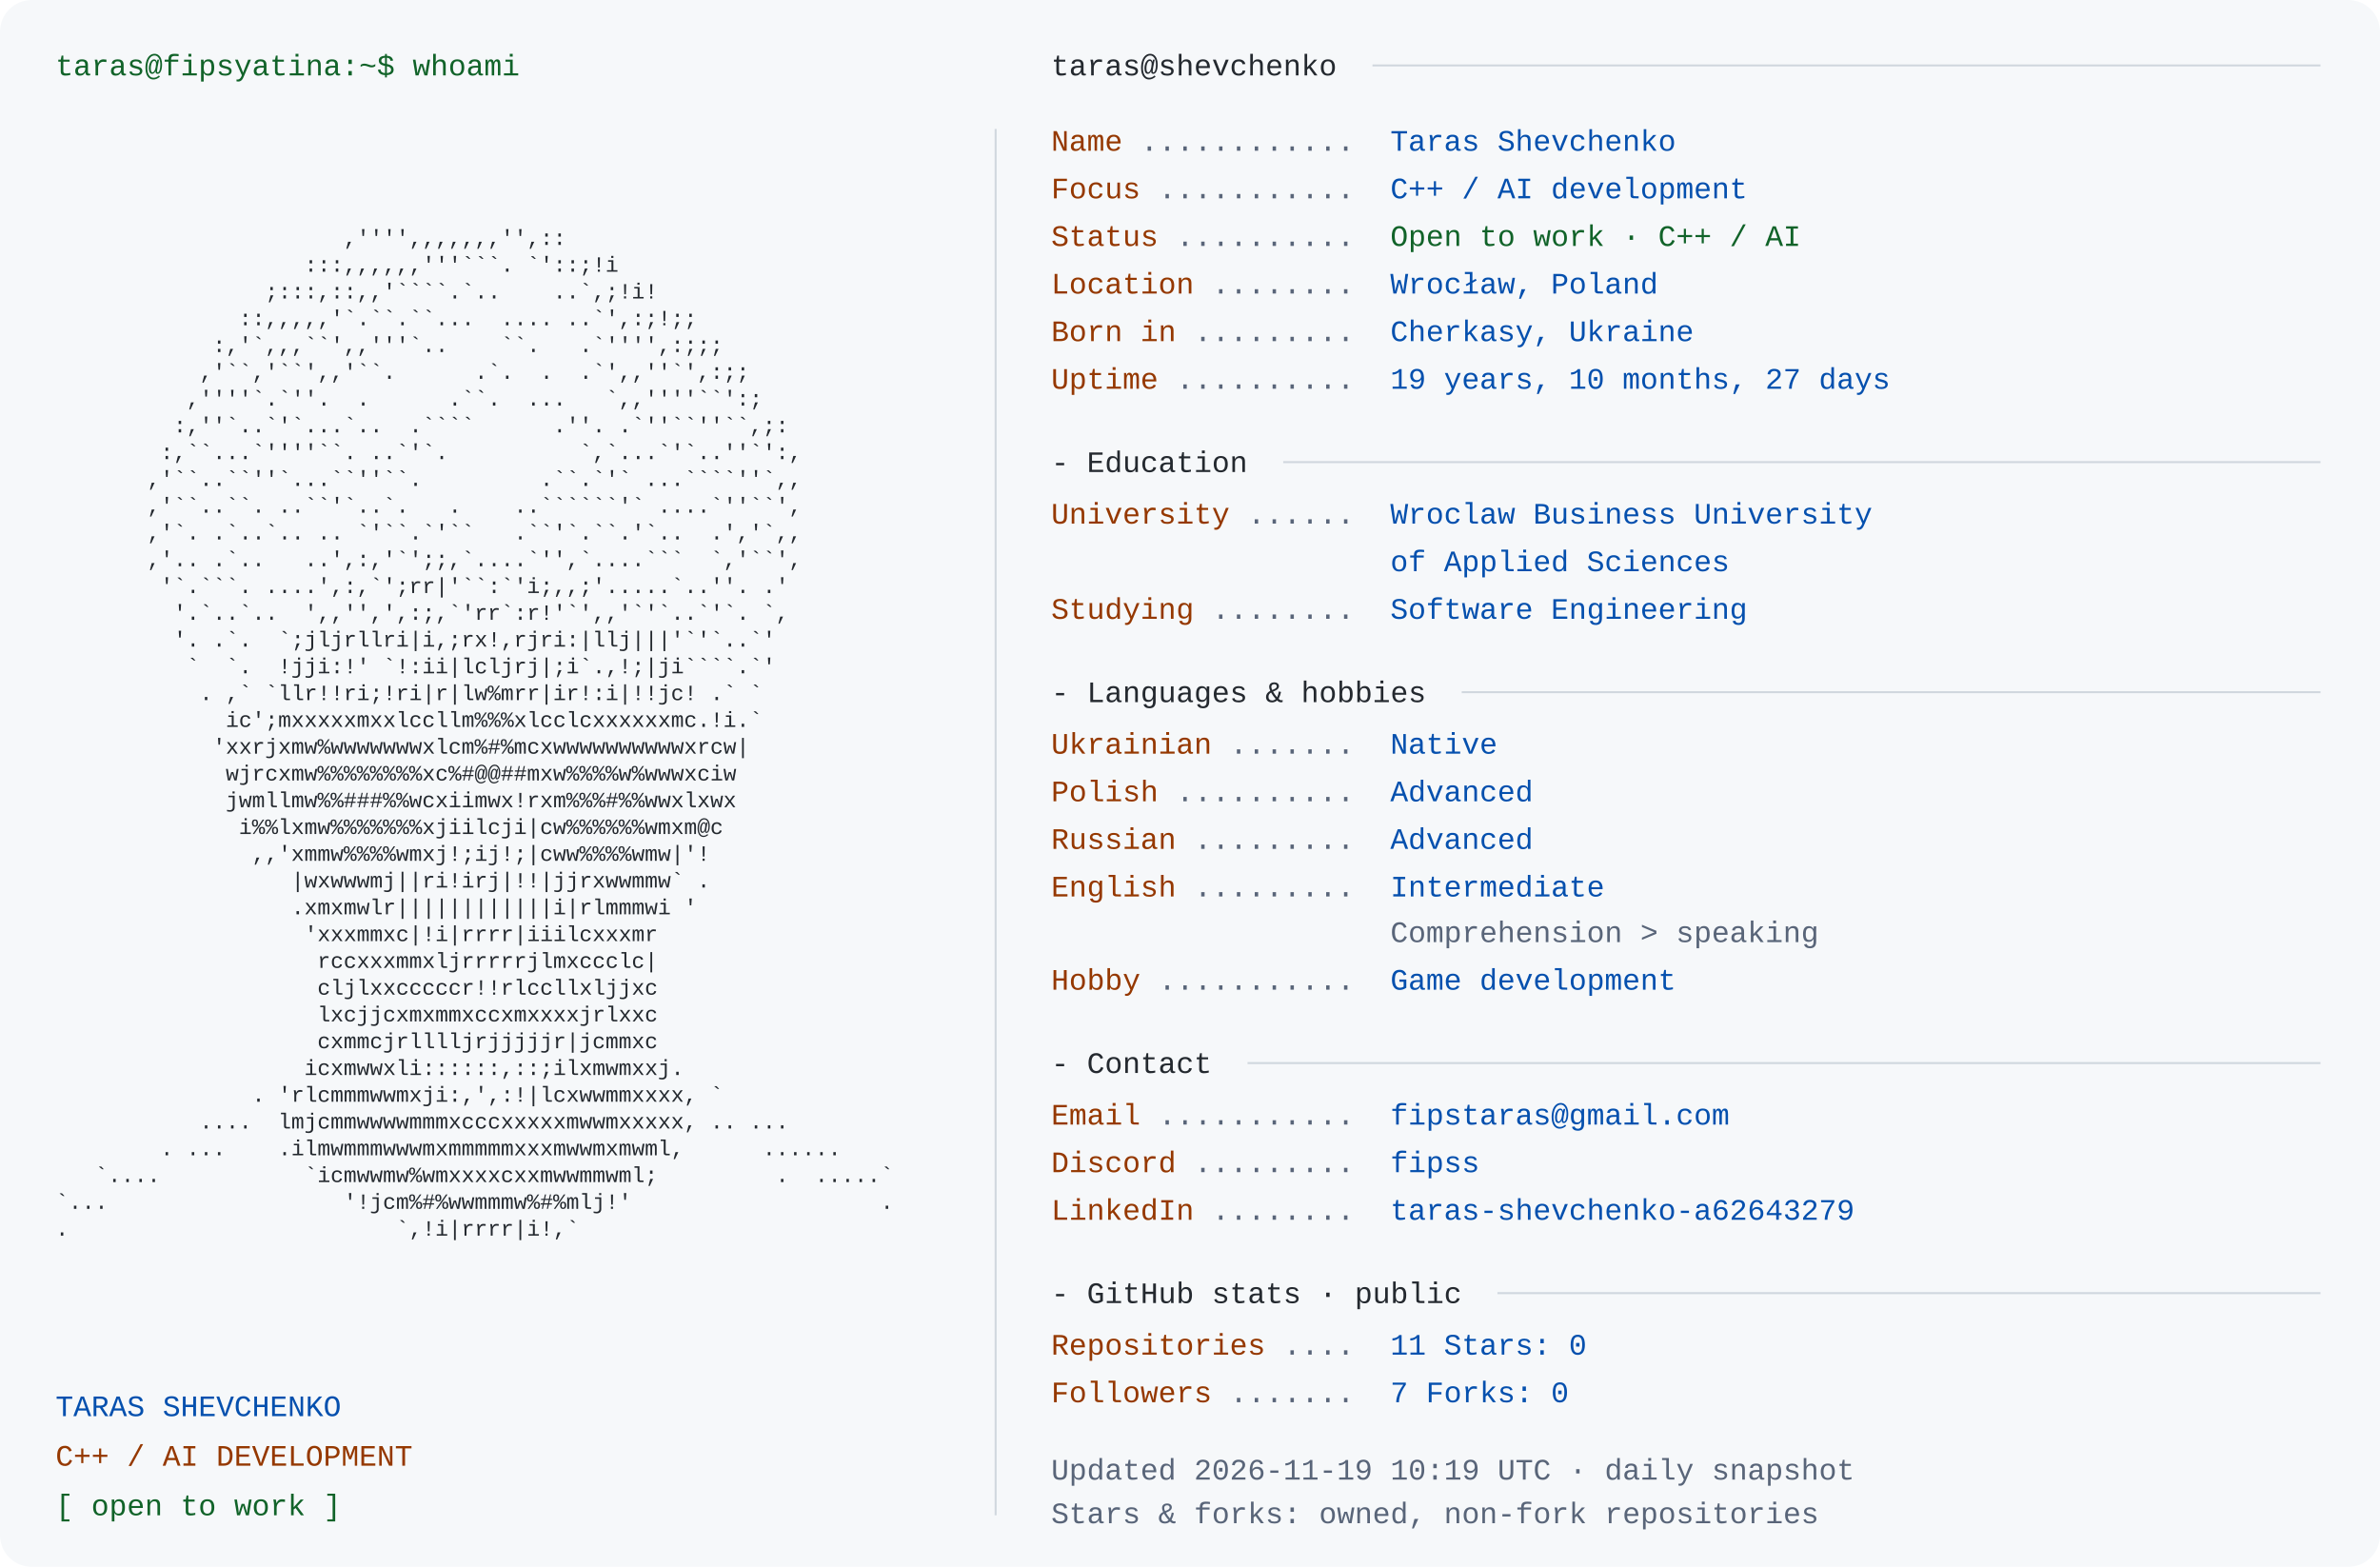
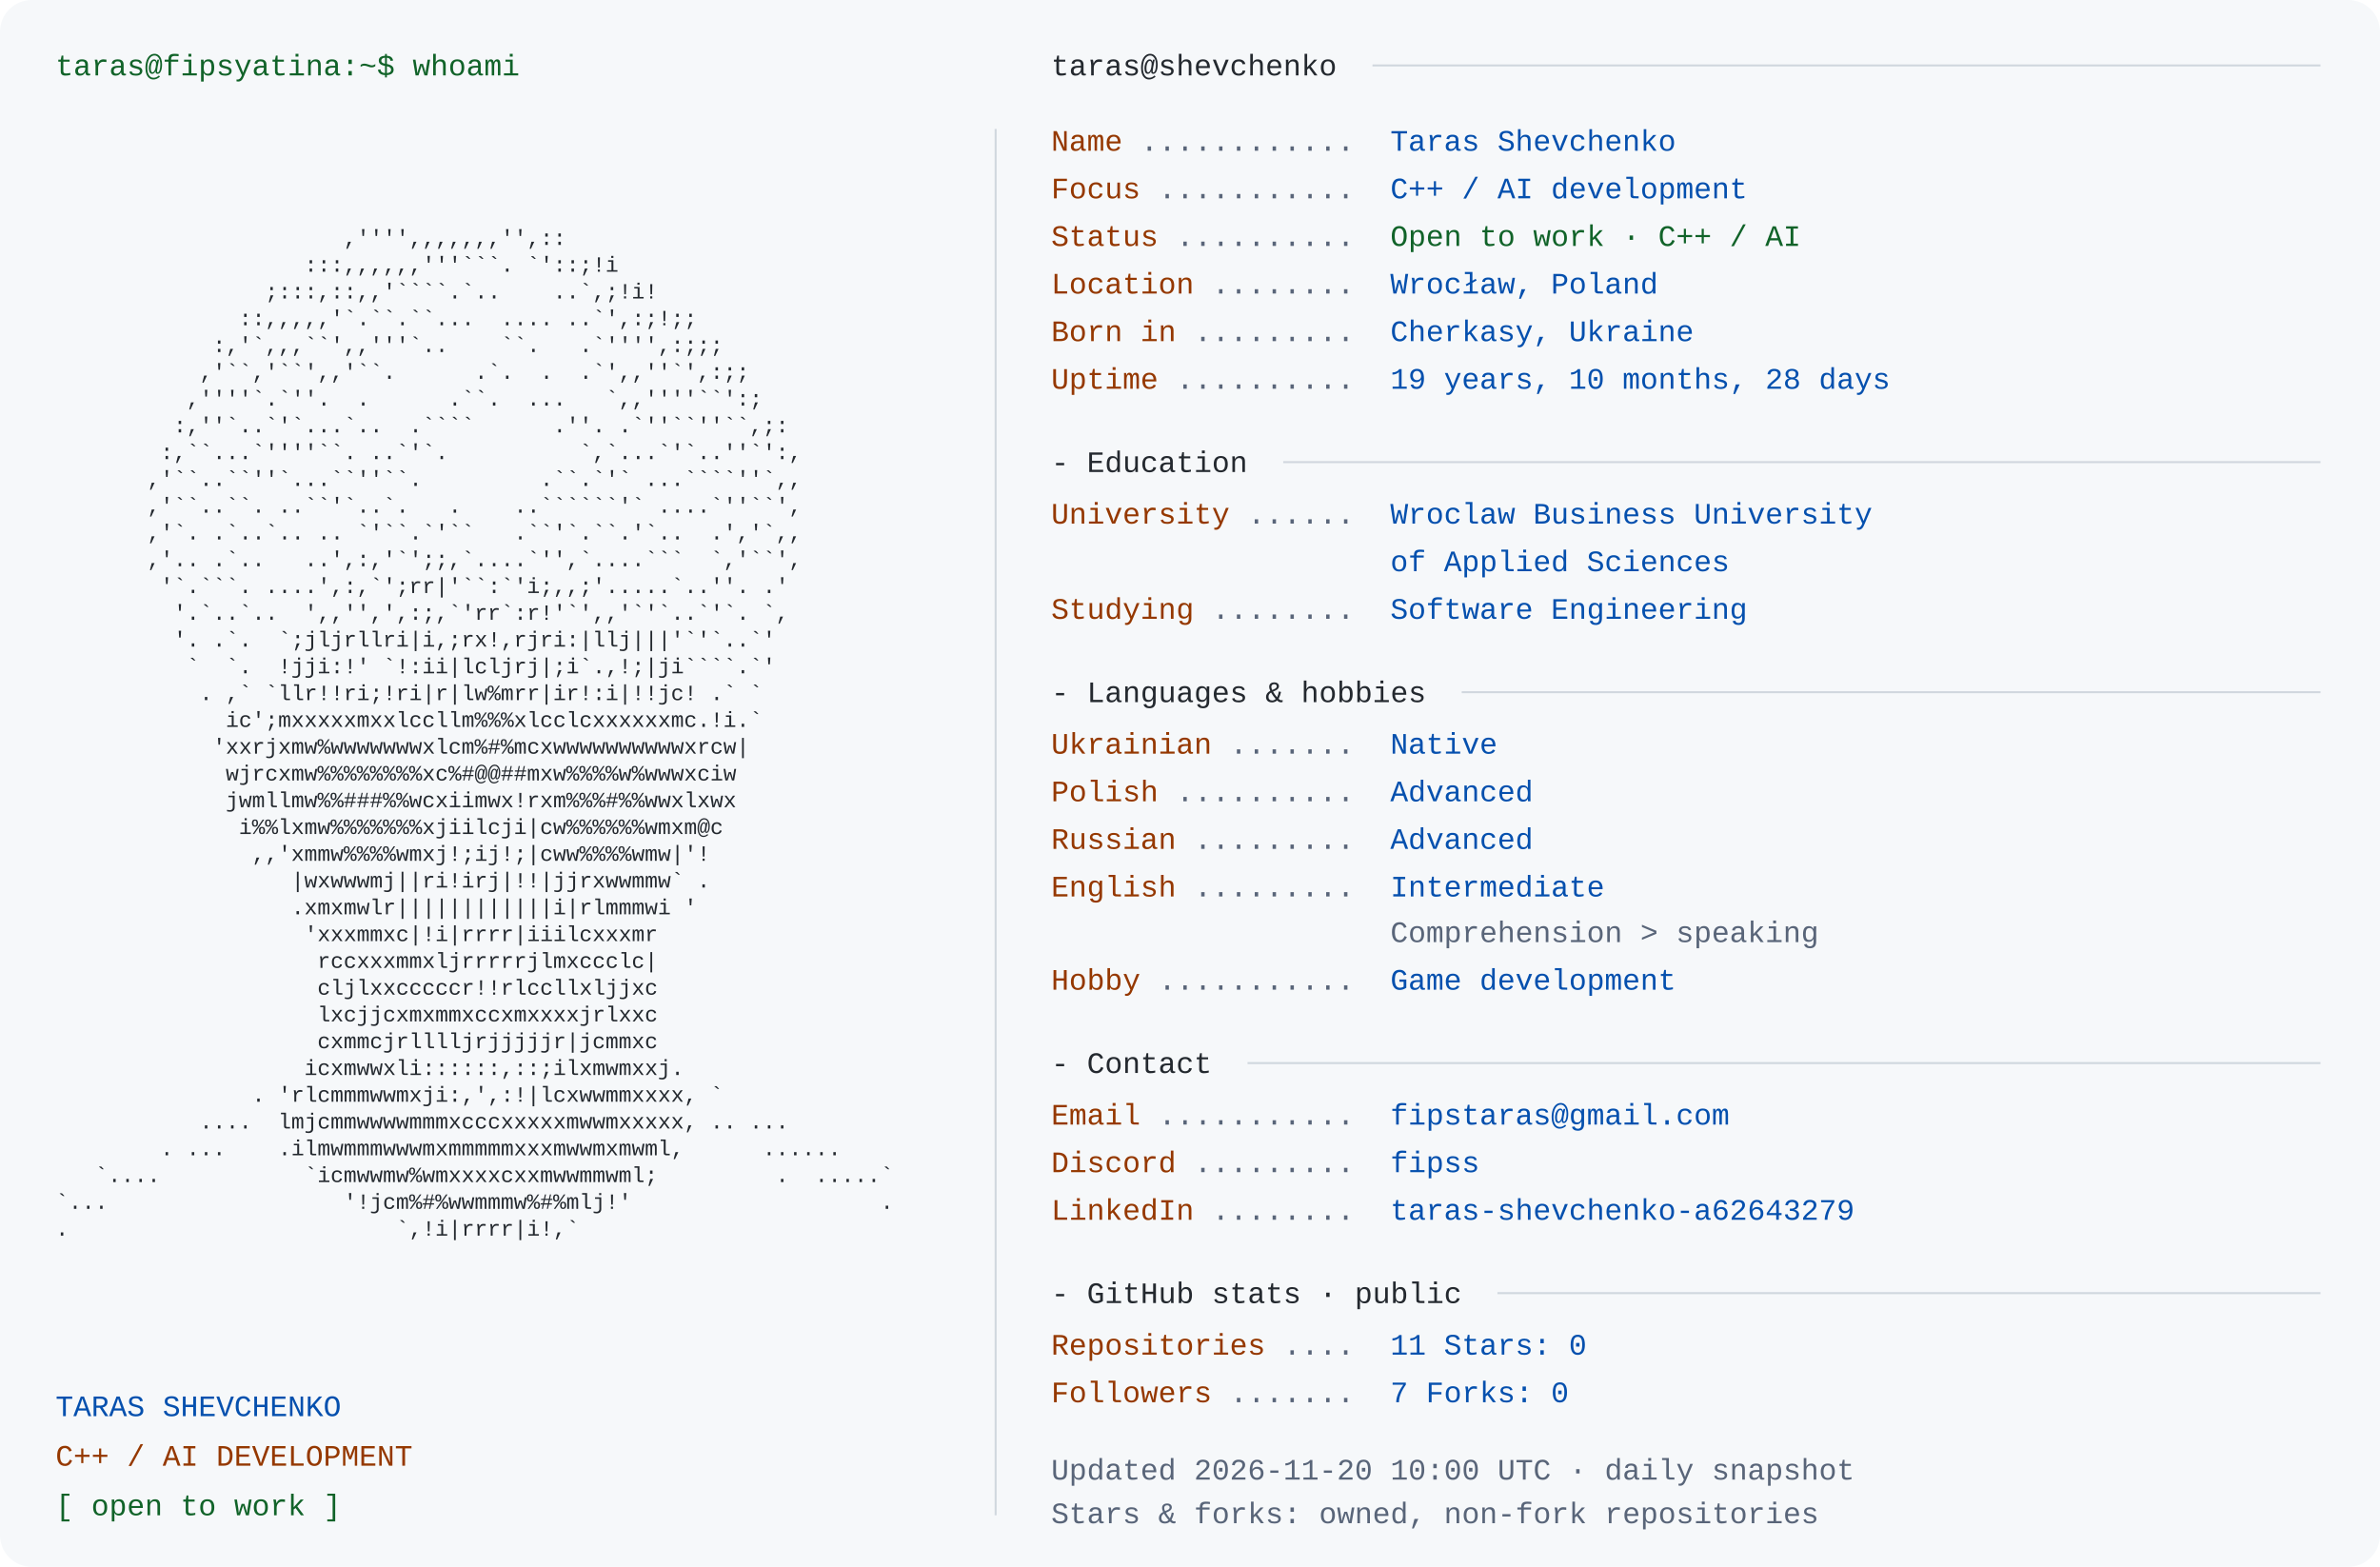
<svg xmlns="http://www.w3.org/2000/svg" width="1200" height="790" viewBox="0 0 1200 790" role="img" aria-labelledby="title desc">
  <rect width="1200" height="790" rx="16" fill="#f6f8fa" />
  <style>text{font-family:Consolas,"Liberation Mono",Menlo,monospace;font-size:15px} .portrait{font-size:11px} text{white-space:pre}</style>
  <text x="28" y="38" fill="#116329">taras@fipsyatina:~$ whoami</text>
  <text x="28" y="110.0" fill="#24292f" class="portrait" xml:space="preserve" textLength="460" lengthAdjust="spacingAndGlyphs">                                                                </text>
  <text x="28" y="123.5" fill="#24292f" class="portrait" xml:space="preserve" textLength="460" lengthAdjust="spacingAndGlyphs">                      ,'''',,,,,,,'',::                         </text>
  <text x="28" y="137.0" fill="#24292f" class="portrait" xml:space="preserve" textLength="460" lengthAdjust="spacingAndGlyphs">                   :::,,,,,,'''```. `'::;!i                     </text>
  <text x="28" y="150.5" fill="#24292f" class="portrait" xml:space="preserve" textLength="460" lengthAdjust="spacingAndGlyphs">                ;:::,::,,'````.`..    ..`,;!i!                  </text>
  <text x="28" y="164.0" fill="#24292f" class="portrait" xml:space="preserve" textLength="460" lengthAdjust="spacingAndGlyphs">              ::,,,,,'`.``.``...  .... ..`',:;!;;               </text>
  <text x="28" y="177.5" fill="#24292f" class="portrait" xml:space="preserve" textLength="460" lengthAdjust="spacingAndGlyphs">            :,'`,,,``',,'''`..    ``.   .`'''',:;;;             </text>
  <text x="28" y="191.0" fill="#24292f" class="portrait" xml:space="preserve" textLength="460" lengthAdjust="spacingAndGlyphs">           ,'``,'``',,'``.      .`.  .  .`',,''`',:;;           </text>
  <text x="28" y="204.5" fill="#24292f" class="portrait" xml:space="preserve" textLength="460" lengthAdjust="spacingAndGlyphs">          ,''''`.`''.  .      .``.  ...   `,,''''``':;          </text>
  <text x="28" y="218.0" fill="#24292f" class="portrait" xml:space="preserve" textLength="460" lengthAdjust="spacingAndGlyphs">         :,''`..`'`...`..  .````      .''. .`''``''``,;:        </text>
  <text x="28" y="231.5" fill="#24292f" class="portrait" xml:space="preserve" textLength="460" lengthAdjust="spacingAndGlyphs">        :,``...`''''``. ..`'`.          `,`...`'`..''`':,       </text>
  <text x="28" y="245.0" fill="#24292f" class="portrait" xml:space="preserve" textLength="460" lengthAdjust="spacingAndGlyphs">       ,'``..``''`...``''``.         .``.`'` ...````''`,,       </text>
  <text x="28" y="258.5" fill="#24292f" class="portrait" xml:space="preserve" textLength="460" lengthAdjust="spacingAndGlyphs">       ,'``..``. ..``'`..`.   .    ..``````'` ....`''``',       </text>
  <text x="28" y="272.0" fill="#24292f" class="portrait" xml:space="preserve" textLength="460" lengthAdjust="spacingAndGlyphs">       ,'`. .`..`.. .. `'``.`'``   .``'`.``.'`..  .','`,,       </text>
  <text x="28" y="285.5" fill="#24292f" class="portrait" xml:space="preserve" textLength="460" lengthAdjust="spacingAndGlyphs">       ,'.. .`..   ..',:,'`';;,`....`'',`....```  `,'``',       </text>
  <text x="28" y="299.0" fill="#24292f" class="portrait" xml:space="preserve" textLength="460" lengthAdjust="spacingAndGlyphs">        '`.```. ....',:,`';rr|'``:`'i;,,;'.....`..''. .'        </text>
  <text x="28" y="312.5" fill="#24292f" class="portrait" xml:space="preserve" textLength="460" lengthAdjust="spacingAndGlyphs">         '.`..`..  ',,'',',:;,`'rr`:r!'`',,'`'`..`'`. `,        </text>
  <text x="28" y="326.0" fill="#24292f" class="portrait" xml:space="preserve" textLength="460" lengthAdjust="spacingAndGlyphs">         '. .`.  `;jljrllri|i,;rx!,rjri:|llj|||'`'`..`'         </text>
  <text x="28" y="339.5" fill="#24292f" class="portrait" xml:space="preserve" textLength="460" lengthAdjust="spacingAndGlyphs">          `  `.  !jji:!' `!:ii|lcljrj|;i`.,!;|ji````.`'         </text>
  <text x="28" y="353.0" fill="#24292f" class="portrait" xml:space="preserve" textLength="460" lengthAdjust="spacingAndGlyphs">           . ,` `llr!!ri;!ri|r|lw%mrr|ir!:i|!!jc! .` `          </text>
  <text x="28" y="366.5" fill="#24292f" class="portrait" xml:space="preserve" textLength="460" lengthAdjust="spacingAndGlyphs">             ic';mxxxxxmxxlccllm%%%xlcclcxxxxxxmc.!i.`          </text>
  <text x="28" y="380.0" fill="#24292f" class="portrait" xml:space="preserve" textLength="460" lengthAdjust="spacingAndGlyphs">            'xxrjxmw%wwwwwwwxlcm%#%mcxwwwwwwwwwwxrcw|           </text>
  <text x="28" y="393.5" fill="#24292f" class="portrait" xml:space="preserve" textLength="460" lengthAdjust="spacingAndGlyphs">             wjrcxmw%%%%%%%%xc%#@@##mxw%%%%w%wwwxciw            </text>
  <text x="28" y="407.0" fill="#24292f" class="portrait" xml:space="preserve" textLength="460" lengthAdjust="spacingAndGlyphs">             jwmllmw%%###%%wcxiimwx!rxm%%%#%%wwxlxwx            </text>
  <text x="28" y="420.5" fill="#24292f" class="portrait" xml:space="preserve" textLength="460" lengthAdjust="spacingAndGlyphs">              i%%lxmw%%%%%%%xjiilcji|cw%%%%%%wmxm@c             </text>
  <text x="28" y="434.0" fill="#24292f" class="portrait" xml:space="preserve" textLength="460" lengthAdjust="spacingAndGlyphs">               ,,'xmmw%%%%wmxj!;ij!;|cww%%%%wmw|'!              </text>
  <text x="28" y="447.5" fill="#24292f" class="portrait" xml:space="preserve" textLength="460" lengthAdjust="spacingAndGlyphs">                  |wxwwwmj||ri!irj|!!|jjrxwwmmw` .              </text>
  <text x="28" y="461.0" fill="#24292f" class="portrait" xml:space="preserve" textLength="460" lengthAdjust="spacingAndGlyphs">                  .xmxmwlr||||||||||||i|rlmmmwi '               </text>
  <text x="28" y="474.5" fill="#24292f" class="portrait" xml:space="preserve" textLength="460" lengthAdjust="spacingAndGlyphs">                   'xxxmmxc|!i|rrrr|iiilcxxxmr                  </text>
  <text x="28" y="488.0" fill="#24292f" class="portrait" xml:space="preserve" textLength="460" lengthAdjust="spacingAndGlyphs">                    rccxxxmmxljrrrrrjlmxccclc|                  </text>
  <text x="28" y="501.5" fill="#24292f" class="portrait" xml:space="preserve" textLength="460" lengthAdjust="spacingAndGlyphs">                    cljlxxcccccr!!rlccllxljjxc                  </text>
  <text x="28" y="515.0" fill="#24292f" class="portrait" xml:space="preserve" textLength="460" lengthAdjust="spacingAndGlyphs">                    lxcjjcxmxmmxccxmxxxxjrlxxc                  </text>
  <text x="28" y="528.5" fill="#24292f" class="portrait" xml:space="preserve" textLength="460" lengthAdjust="spacingAndGlyphs">                    cxmmcjrlllljrjjjjjr|jcmmxc                  </text>
  <text x="28" y="542.0" fill="#24292f" class="portrait" xml:space="preserve" textLength="460" lengthAdjust="spacingAndGlyphs">                   icxmwwxli::::::,::;ilxmwmxxj.                </text>
  <text x="28" y="555.5" fill="#24292f" class="portrait" xml:space="preserve" textLength="460" lengthAdjust="spacingAndGlyphs">               . 'rlcmmmwwmxji:,',:!|lcxwwmmxxxx, `             </text>
  <text x="28" y="569.0" fill="#24292f" class="portrait" xml:space="preserve" textLength="460" lengthAdjust="spacingAndGlyphs">           ....  lmjcmmwwwwmmmxcccxxxxxmwwmxxxxx, .. ...        </text>
  <text x="28" y="582.5" fill="#24292f" class="portrait" xml:space="preserve" textLength="460" lengthAdjust="spacingAndGlyphs">        . ...    .ilmwmmmwwwmxmmmmmxxxmwwmxmwml,      ......    </text>
  <text x="28" y="596.0" fill="#24292f" class="portrait" xml:space="preserve" textLength="460" lengthAdjust="spacingAndGlyphs">   `....           `icmwwmw%wmxxxxcxxmwwmmwml;         .  .....`</text>
  <text x="28" y="609.5" fill="#24292f" class="portrait" xml:space="preserve" textLength="460" lengthAdjust="spacingAndGlyphs">`...                  '!jcm%#%wwmmmw%#%mlj!'                   .</text>
  <text x="28" y="623.0" fill="#24292f" class="portrait" xml:space="preserve" textLength="460" lengthAdjust="spacingAndGlyphs">.                         `,!i|rrrr|i!,`                        </text>
  <text x="28" y="636.5" fill="#24292f" class="portrait" xml:space="preserve" textLength="460" lengthAdjust="spacingAndGlyphs">                                                                </text>
  <text x="28" y="714" fill="#0550ae">TARAS SHEVCHENKO</text>
  <text x="28" y="739" fill="#953800">C++ / AI DEVELOPMENT</text>
  <text x="28" y="764" fill="#116329">[ open to work ]</text>
  <path d="M502 65 V764" stroke="#d0d7de" />
  <text x="530" y="38" fill="#24292f">taras@shevchenko</text>
  <path d="M692 33 H1170" stroke="#d0d7de" />
  <text x="530" y="76" fill="#953800">Name</text>
  <text x="575" y="76" fill="#596579"> ............ </text>
  <text x="701" y="76" fill="#0550ae">Taras Shevchenko</text>
  <text x="530" y="100" fill="#953800">Focus</text>
  <text x="584" y="100" fill="#596579"> ........... </text>
  <text x="701" y="100" fill="#0550ae">C++ / AI development</text>
  <text x="530" y="124" fill="#953800">Status</text>
  <text x="593" y="124" fill="#596579"> .......... </text>
  <text x="701" y="124" fill="#116329">Open to work · C++ / AI</text>
  <text x="530" y="148" fill="#953800">Location</text>
  <text x="611" y="148" fill="#596579"> ........ </text>
  <text x="701" y="148" fill="#0550ae">Wrocław, Poland</text>
  <text x="530" y="172" fill="#953800">Born in</text>
  <text x="602" y="172" fill="#596579"> ......... </text>
  <text x="701" y="172" fill="#0550ae">Cherkasy, Ukraine</text>
  <text x="530" y="196" fill="#953800">Uptime</text>
  <text x="593" y="196" fill="#596579"> .......... </text>
-   <text x="701" y="196" fill="#0550ae">19 years, 10 months, 27 days</text>
+   <text x="701" y="196" fill="#0550ae">19 years, 10 months, 28 days</text>
  <text x="530" y="238" fill="#24292f">- Education</text>
  <path d="M647 233 H1170" stroke="#d0d7de" />
  <text x="530" y="264" fill="#953800">University</text>
  <text x="629" y="264" fill="#596579"> ...... </text>
  <text x="701" y="264" fill="#0550ae">Wroclaw Business University</text>
  <text x="701" y="288" fill="#0550ae">of Applied Sciences</text>
  <text x="530" y="312" fill="#953800">Studying</text>
  <text x="611" y="312" fill="#596579"> ........ </text>
  <text x="701" y="312" fill="#0550ae">Software Engineering</text>
  <text x="530" y="354" fill="#24292f">- Languages &amp; hobbies</text>
  <path d="M737 349 H1170" stroke="#d0d7de" />
  <text x="530" y="380" fill="#953800">Ukrainian</text>
  <text x="620" y="380" fill="#596579"> ....... </text>
  <text x="701" y="380" fill="#0550ae">Native</text>
  <text x="530" y="404" fill="#953800">Polish</text>
  <text x="593" y="404" fill="#596579"> .......... </text>
  <text x="701" y="404" fill="#0550ae">Advanced</text>
  <text x="530" y="428" fill="#953800">Russian</text>
  <text x="602" y="428" fill="#596579"> ......... </text>
  <text x="701" y="428" fill="#0550ae">Advanced</text>
  <text x="530" y="452" fill="#953800">English</text>
  <text x="602" y="452" fill="#596579"> ......... </text>
  <text x="701" y="452" fill="#0550ae">Intermediate</text>
  <text x="701" y="475" fill="#596579">Comprehension &gt; speaking</text>
  <text x="530" y="499" fill="#953800">Hobby</text>
  <text x="584" y="499" fill="#596579"> ........... </text>
  <text x="701" y="499" fill="#0550ae">Game development</text>
  <text x="530" y="541" fill="#24292f">- Contact</text>
  <path d="M629 536 H1170" stroke="#d0d7de" />
  <text x="530" y="567" fill="#953800">Email</text>
  <text x="584" y="567" fill="#596579"> ........... </text>
  <text x="701" y="567" fill="#0550ae">fipstaras@gmail.com</text>
  <text x="530" y="591" fill="#953800">Discord</text>
  <text x="602" y="591" fill="#596579"> ......... </text>
  <text x="701" y="591" fill="#0550ae">fipss</text>
  <text x="530" y="615" fill="#953800">LinkedIn</text>
  <text x="611" y="615" fill="#596579"> ........ </text>
  <text x="701" y="615" fill="#0550ae">taras-shevchenko-a62643279</text>
  <text x="530" y="657" fill="#24292f">- GitHub stats · public</text>
  <path d="M755 652 H1170" stroke="#d0d7de" />
  <text x="530" y="683" fill="#953800">Repositories</text>
  <text x="647" y="683" fill="#596579"> .... </text>
  <text x="701" y="683" fill="#0550ae">11       Stars: 0</text>
  <text x="530" y="707" fill="#953800">Followers</text>
  <text x="620" y="707" fill="#596579"> ....... </text>
  <text x="701" y="707" fill="#0550ae">7       Forks: 0</text>
-   <text x="530" y="746" fill="#596579">Updated 2026-11-19 10:19 UTC · daily snapshot</text>
+   <text x="530" y="746" fill="#596579">Updated 2026-11-20 10:00 UTC · daily snapshot</text>
  <text x="530" y="768" fill="#596579">Stars &amp; forks: owned, non-fork repositories</text>
</svg>
